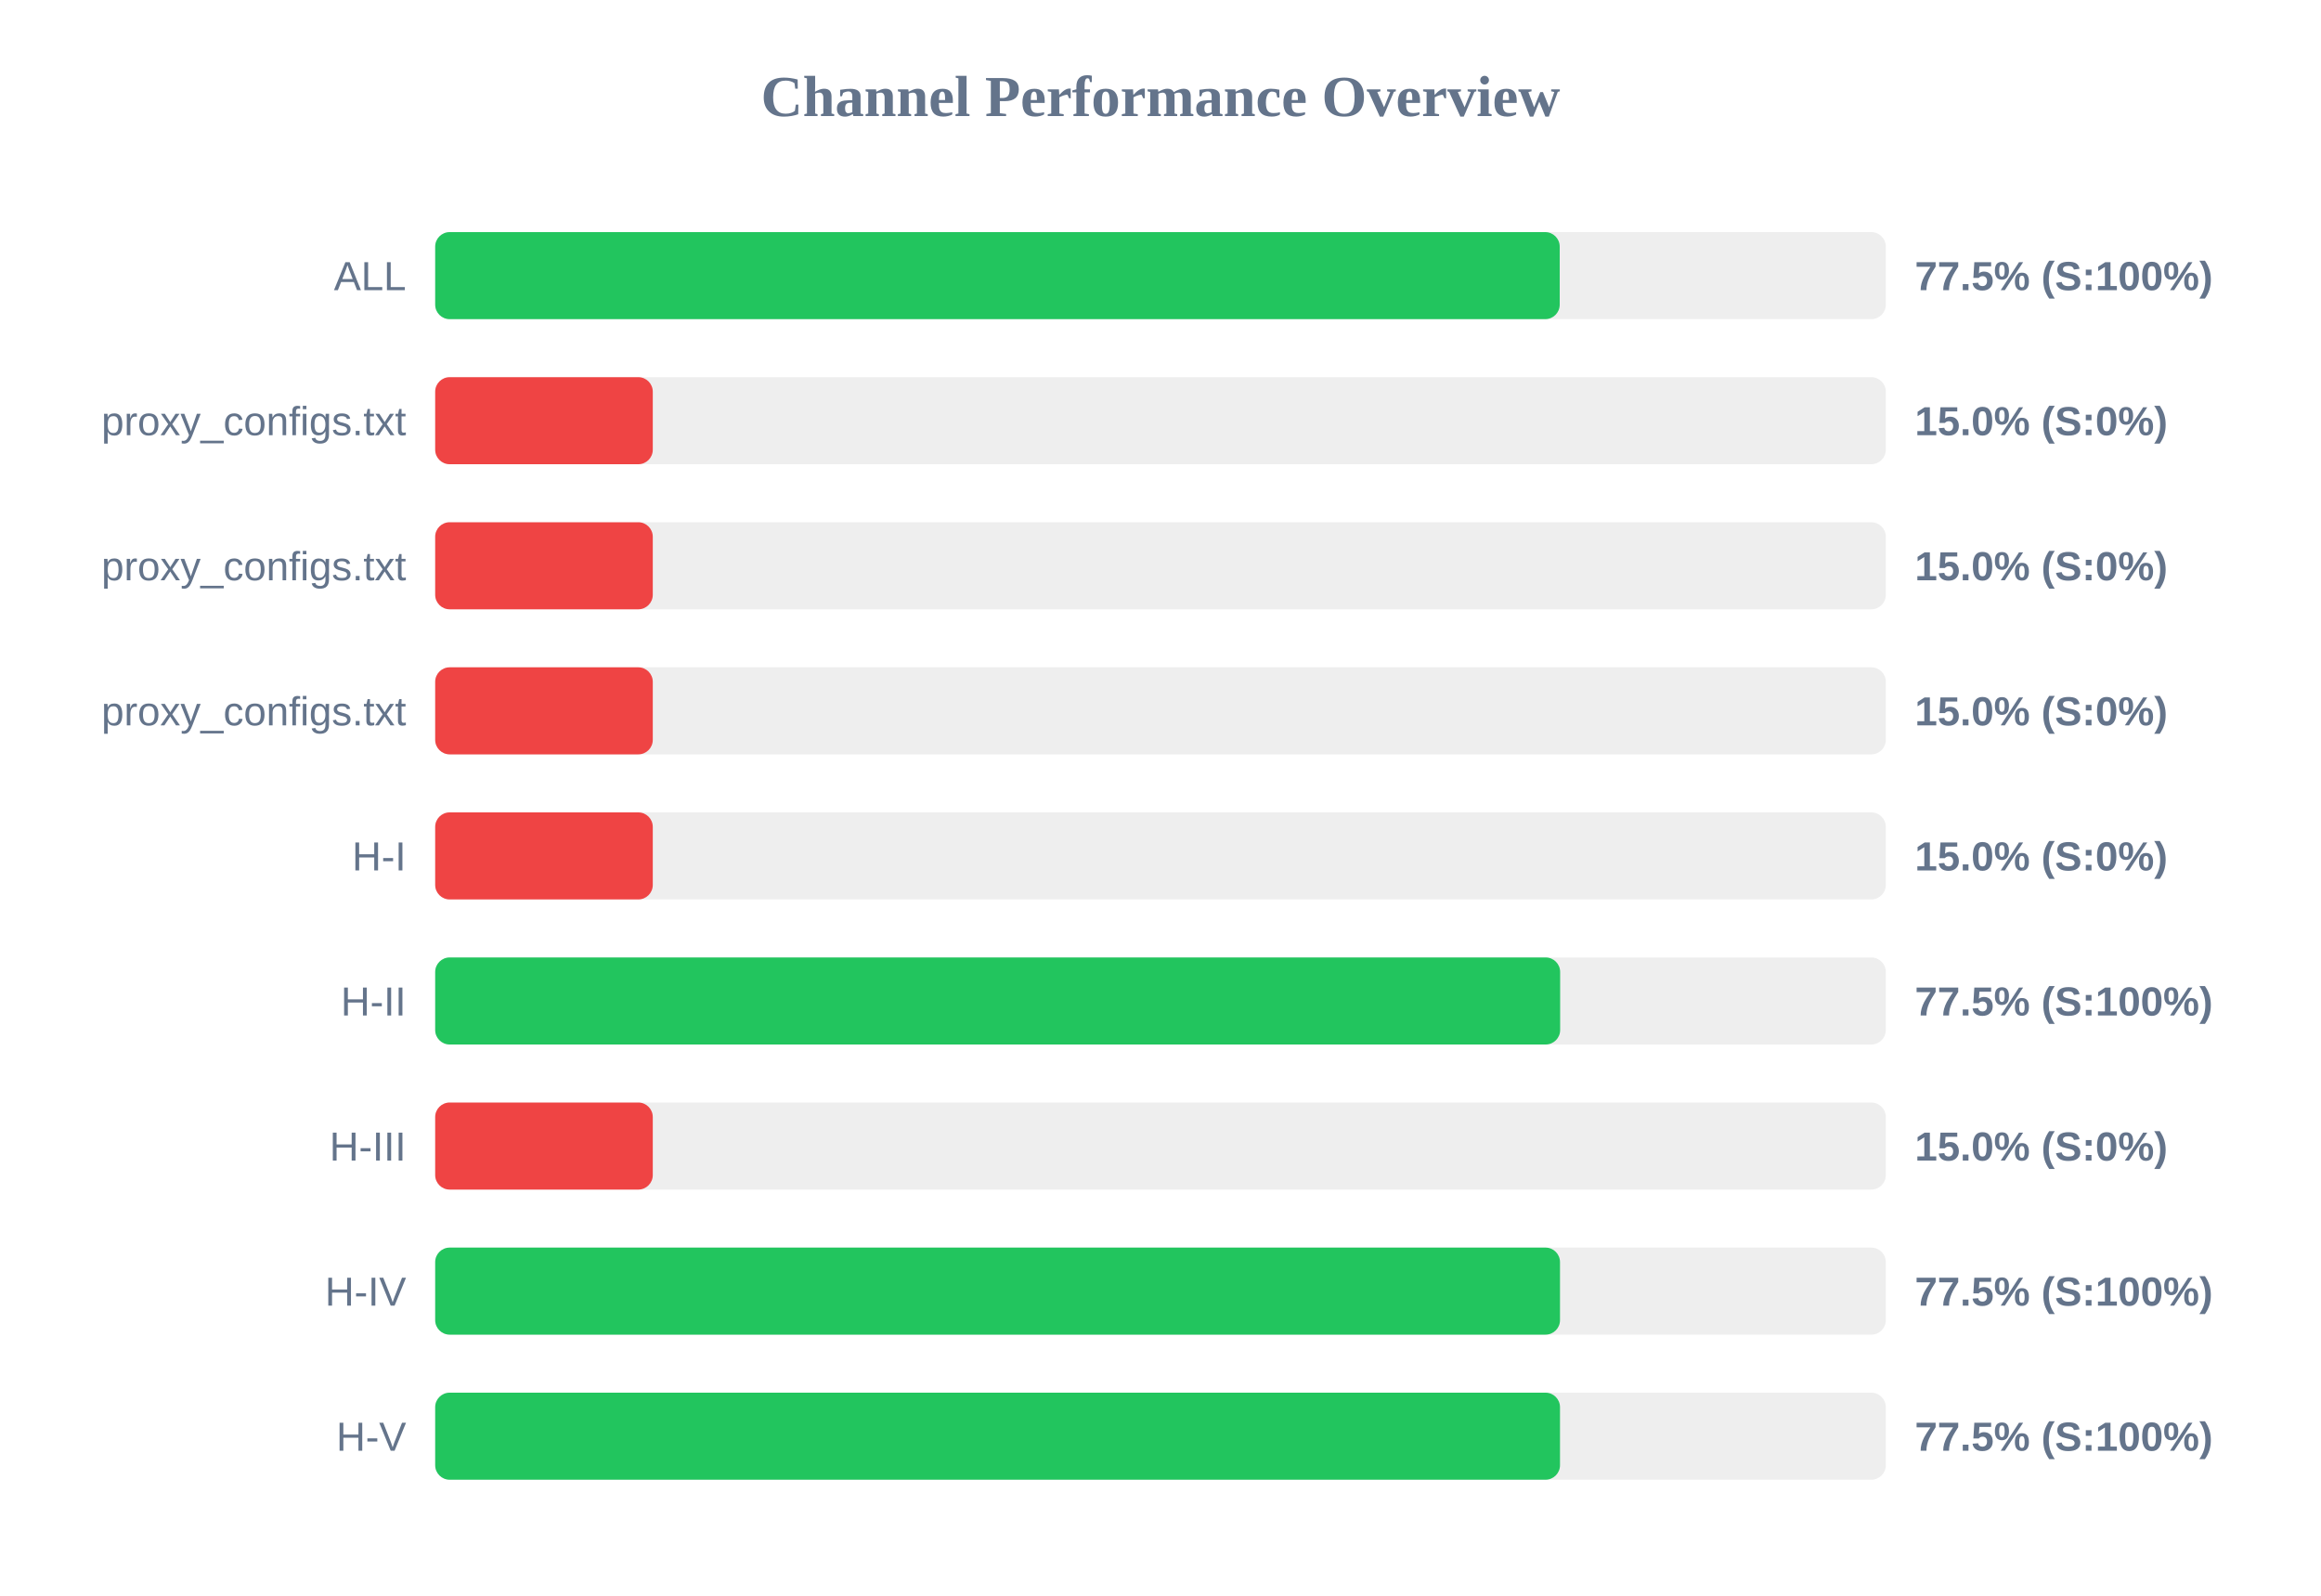
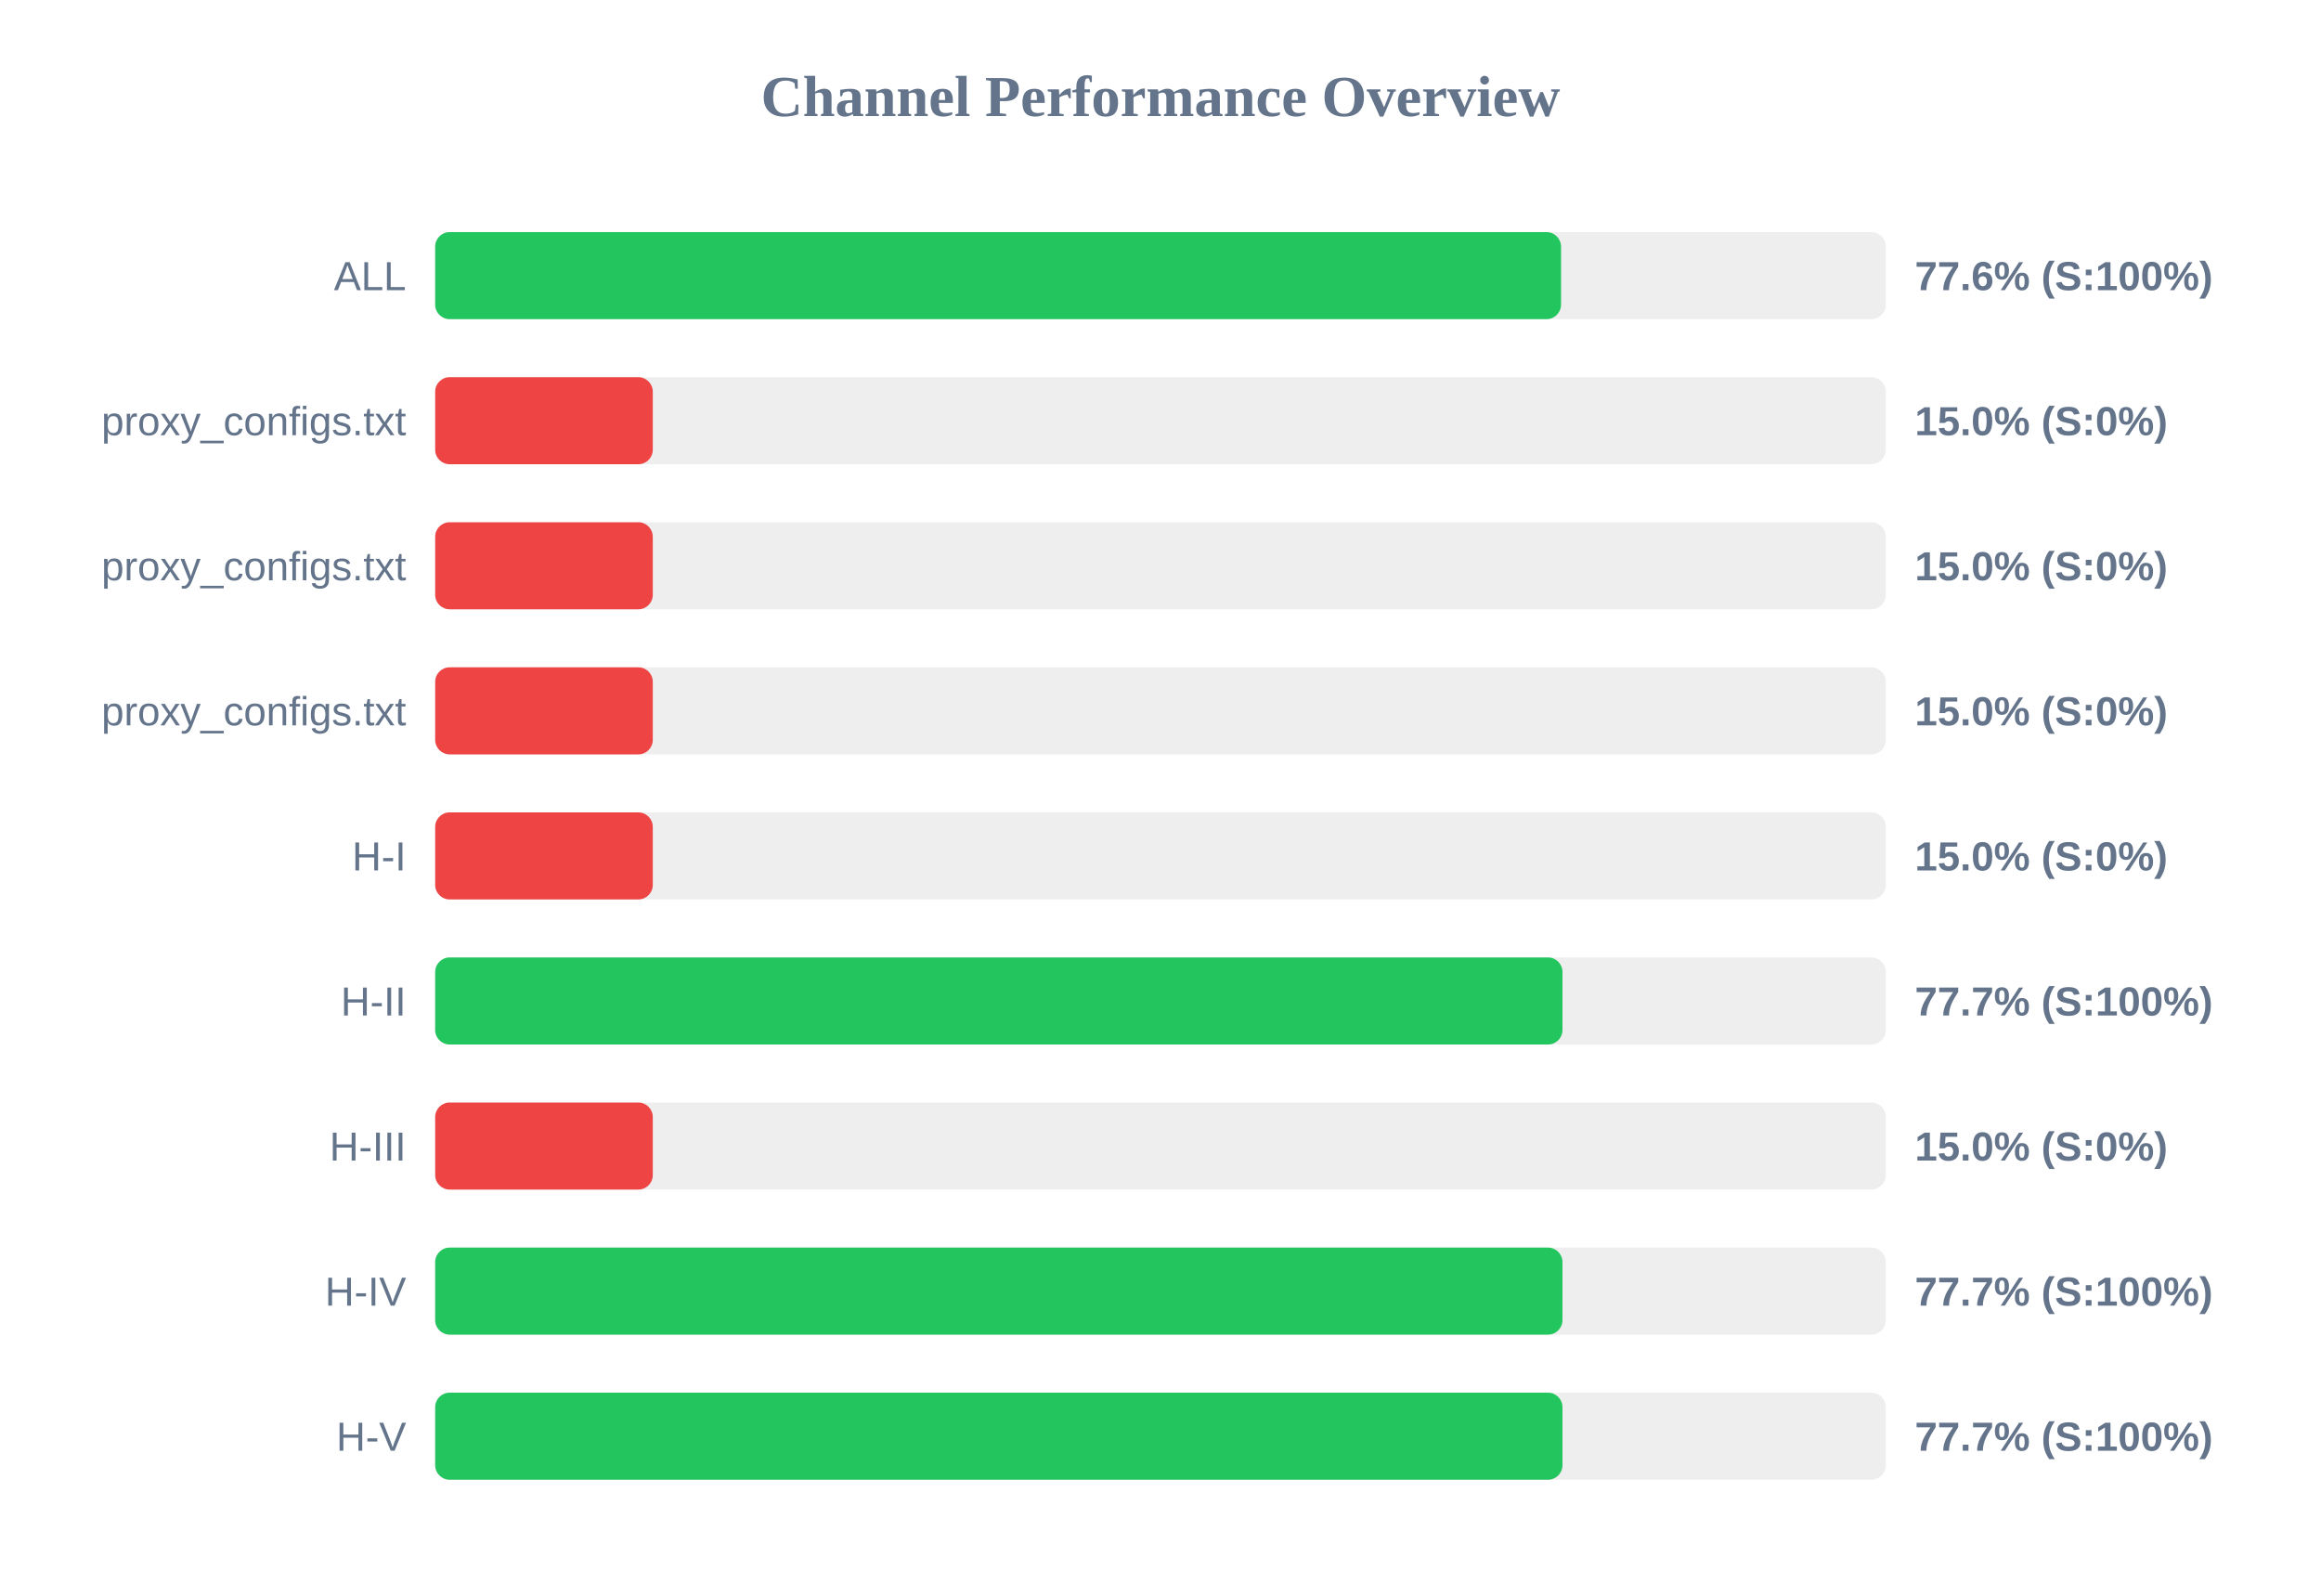
<svg xmlns="http://www.w3.org/2000/svg" width="800" height="550" version="1.1">
  <style>
        .row { font: 14px Arial; fill: #64748b; }
        .score { font: bold 14px Arial; fill: #64748b; }
    </style>
  <text x="400" y="40" text-anchor="middle" font-size="20px" font-weight="bold" fill="#64748b">Channel Performance Overview</text>
  <rect x="150" y="80" width="500" height="30" fill="#eee" rx="5" />
-   <rect x="150" y="80" width="387.6" height="30" fill="#22c55e" rx="5" />
+   <rect x="150" y="80" width="388.05" height="30" fill="#22c55e" rx="5" />
  <text x="140" y="100" text-anchor="end" class="row">ALL</text>
-   <text x="660" y="100" text-anchor="start" class="score">77.5% (S:100%)</text>
+   <text x="660" y="100" text-anchor="start" class="score">77.6% (S:100%)</text>
  <rect x="150" y="130" width="500" height="30" fill="#eee" rx="5" />
  <rect x="150" y="130" width="75.0" height="30" fill="#ef4444" rx="5" />
  <text x="140" y="150" text-anchor="end" class="row">proxy_configs.txt</text>
  <text x="660" y="150" text-anchor="start" class="score">15.0% (S:0%)</text>
  <rect x="150" y="180" width="500" height="30" fill="#eee" rx="5" />
  <rect x="150" y="180" width="75.0" height="30" fill="#ef4444" rx="5" />
  <text x="140" y="200" text-anchor="end" class="row">proxy_configs.txt</text>
  <text x="660" y="200" text-anchor="start" class="score">15.0% (S:0%)</text>
  <rect x="150" y="230" width="500" height="30" fill="#eee" rx="5" />
  <rect x="150" y="230" width="75.0" height="30" fill="#ef4444" rx="5" />
  <text x="140" y="250" text-anchor="end" class="row">proxy_configs.txt</text>
  <text x="660" y="250" text-anchor="start" class="score">15.0% (S:0%)</text>
  <rect x="150" y="280" width="500" height="30" fill="#eee" rx="5" />
  <rect x="150" y="280" width="75.0" height="30" fill="#ef4444" rx="5" />
  <text x="140" y="300" text-anchor="end" class="row">H-I</text>
  <text x="660" y="300" text-anchor="start" class="score">15.0% (S:0%)</text>
  <rect x="150" y="330" width="500" height="30" fill="#eee" rx="5" />
-   <rect x="150" y="330" width="387.75" height="30" fill="#22c55e" rx="5" />
+   <rect x="150" y="330" width="388.55" height="30" fill="#22c55e" rx="5" />
  <text x="140" y="350" text-anchor="end" class="row">H-II</text>
-   <text x="660" y="350" text-anchor="start" class="score">77.5% (S:100%)</text>
+   <text x="660" y="350" text-anchor="start" class="score">77.7% (S:100%)</text>
  <rect x="150" y="380" width="500" height="30" fill="#eee" rx="5" />
  <rect x="150" y="380" width="75.0" height="30" fill="#ef4444" rx="5" />
  <text x="140" y="400" text-anchor="end" class="row">H-III</text>
  <text x="660" y="400" text-anchor="start" class="score">15.0% (S:0%)</text>
  <rect x="150" y="430" width="500" height="30" fill="#eee" rx="5" />
-   <rect x="150" y="430" width="387.7" height="30" fill="#22c55e" rx="5" />
+   <rect x="150" y="430" width="388.55" height="30" fill="#22c55e" rx="5" />
  <text x="140" y="450" text-anchor="end" class="row">H-IV</text>
-   <text x="660" y="450" text-anchor="start" class="score">77.5% (S:100%)</text>
+   <text x="660" y="450" text-anchor="start" class="score">77.7% (S:100%)</text>
  <rect x="150" y="480" width="500" height="30" fill="#eee" rx="5" />
-   <rect x="150" y="480" width="387.7" height="30" fill="#22c55e" rx="5" />
+   <rect x="150" y="480" width="388.55" height="30" fill="#22c55e" rx="5" />
  <text x="140" y="500" text-anchor="end" class="row">H-V</text>
-   <text x="660" y="500" text-anchor="start" class="score">77.5% (S:100%)</text>
+   <text x="660" y="500" text-anchor="start" class="score">77.7% (S:100%)</text>
</svg>
